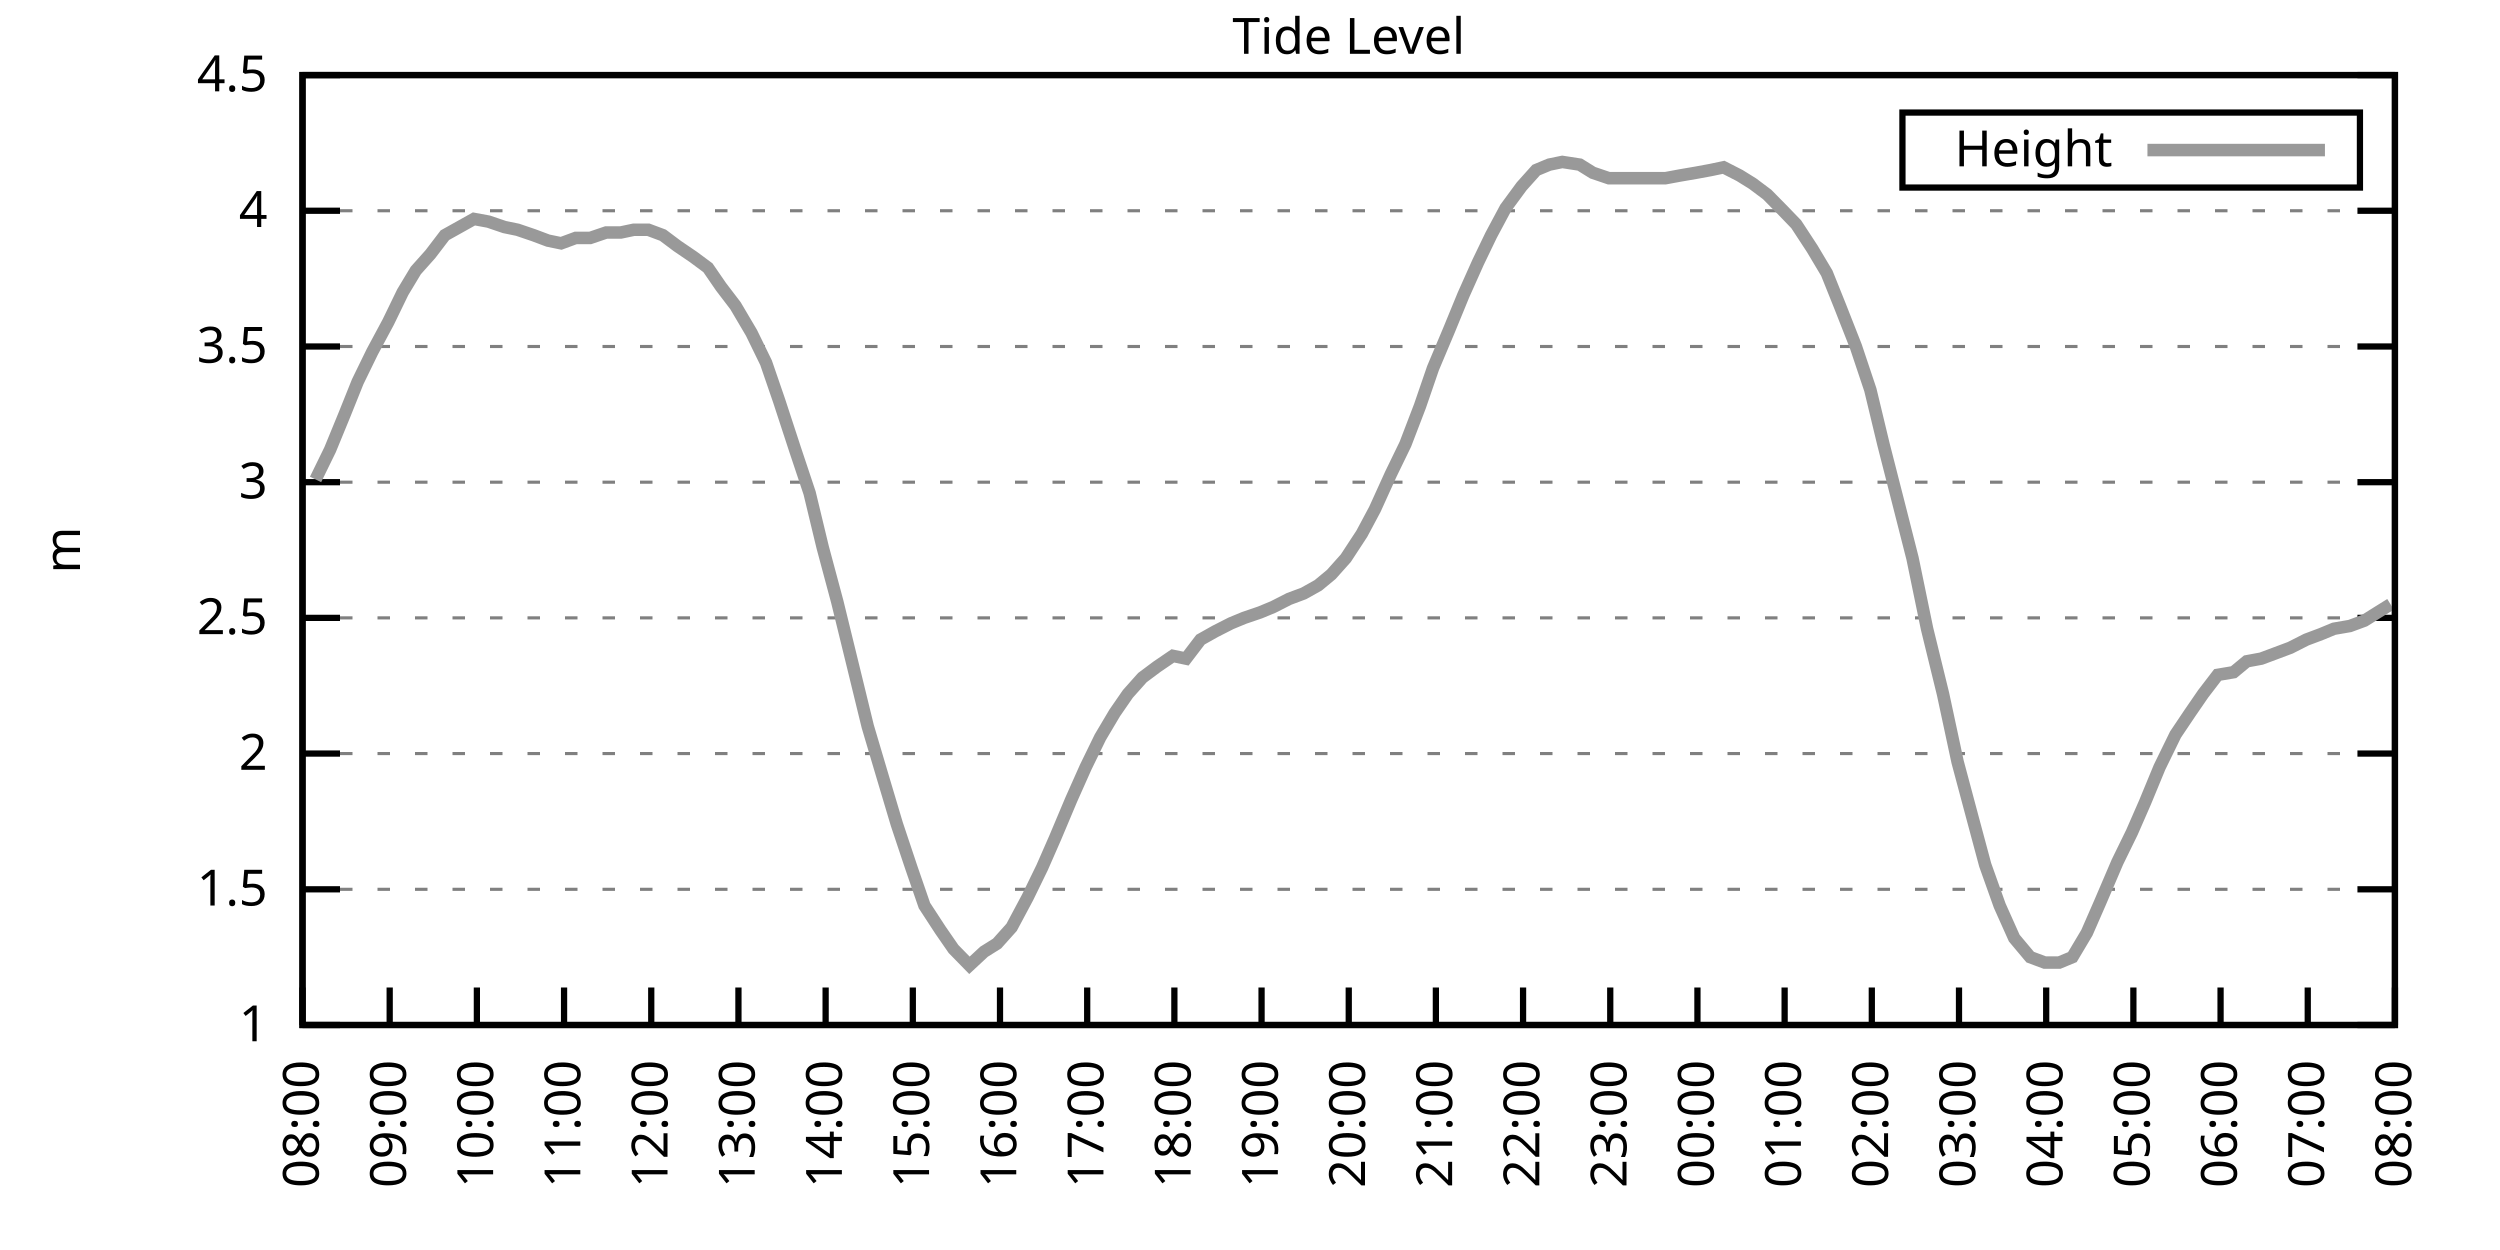
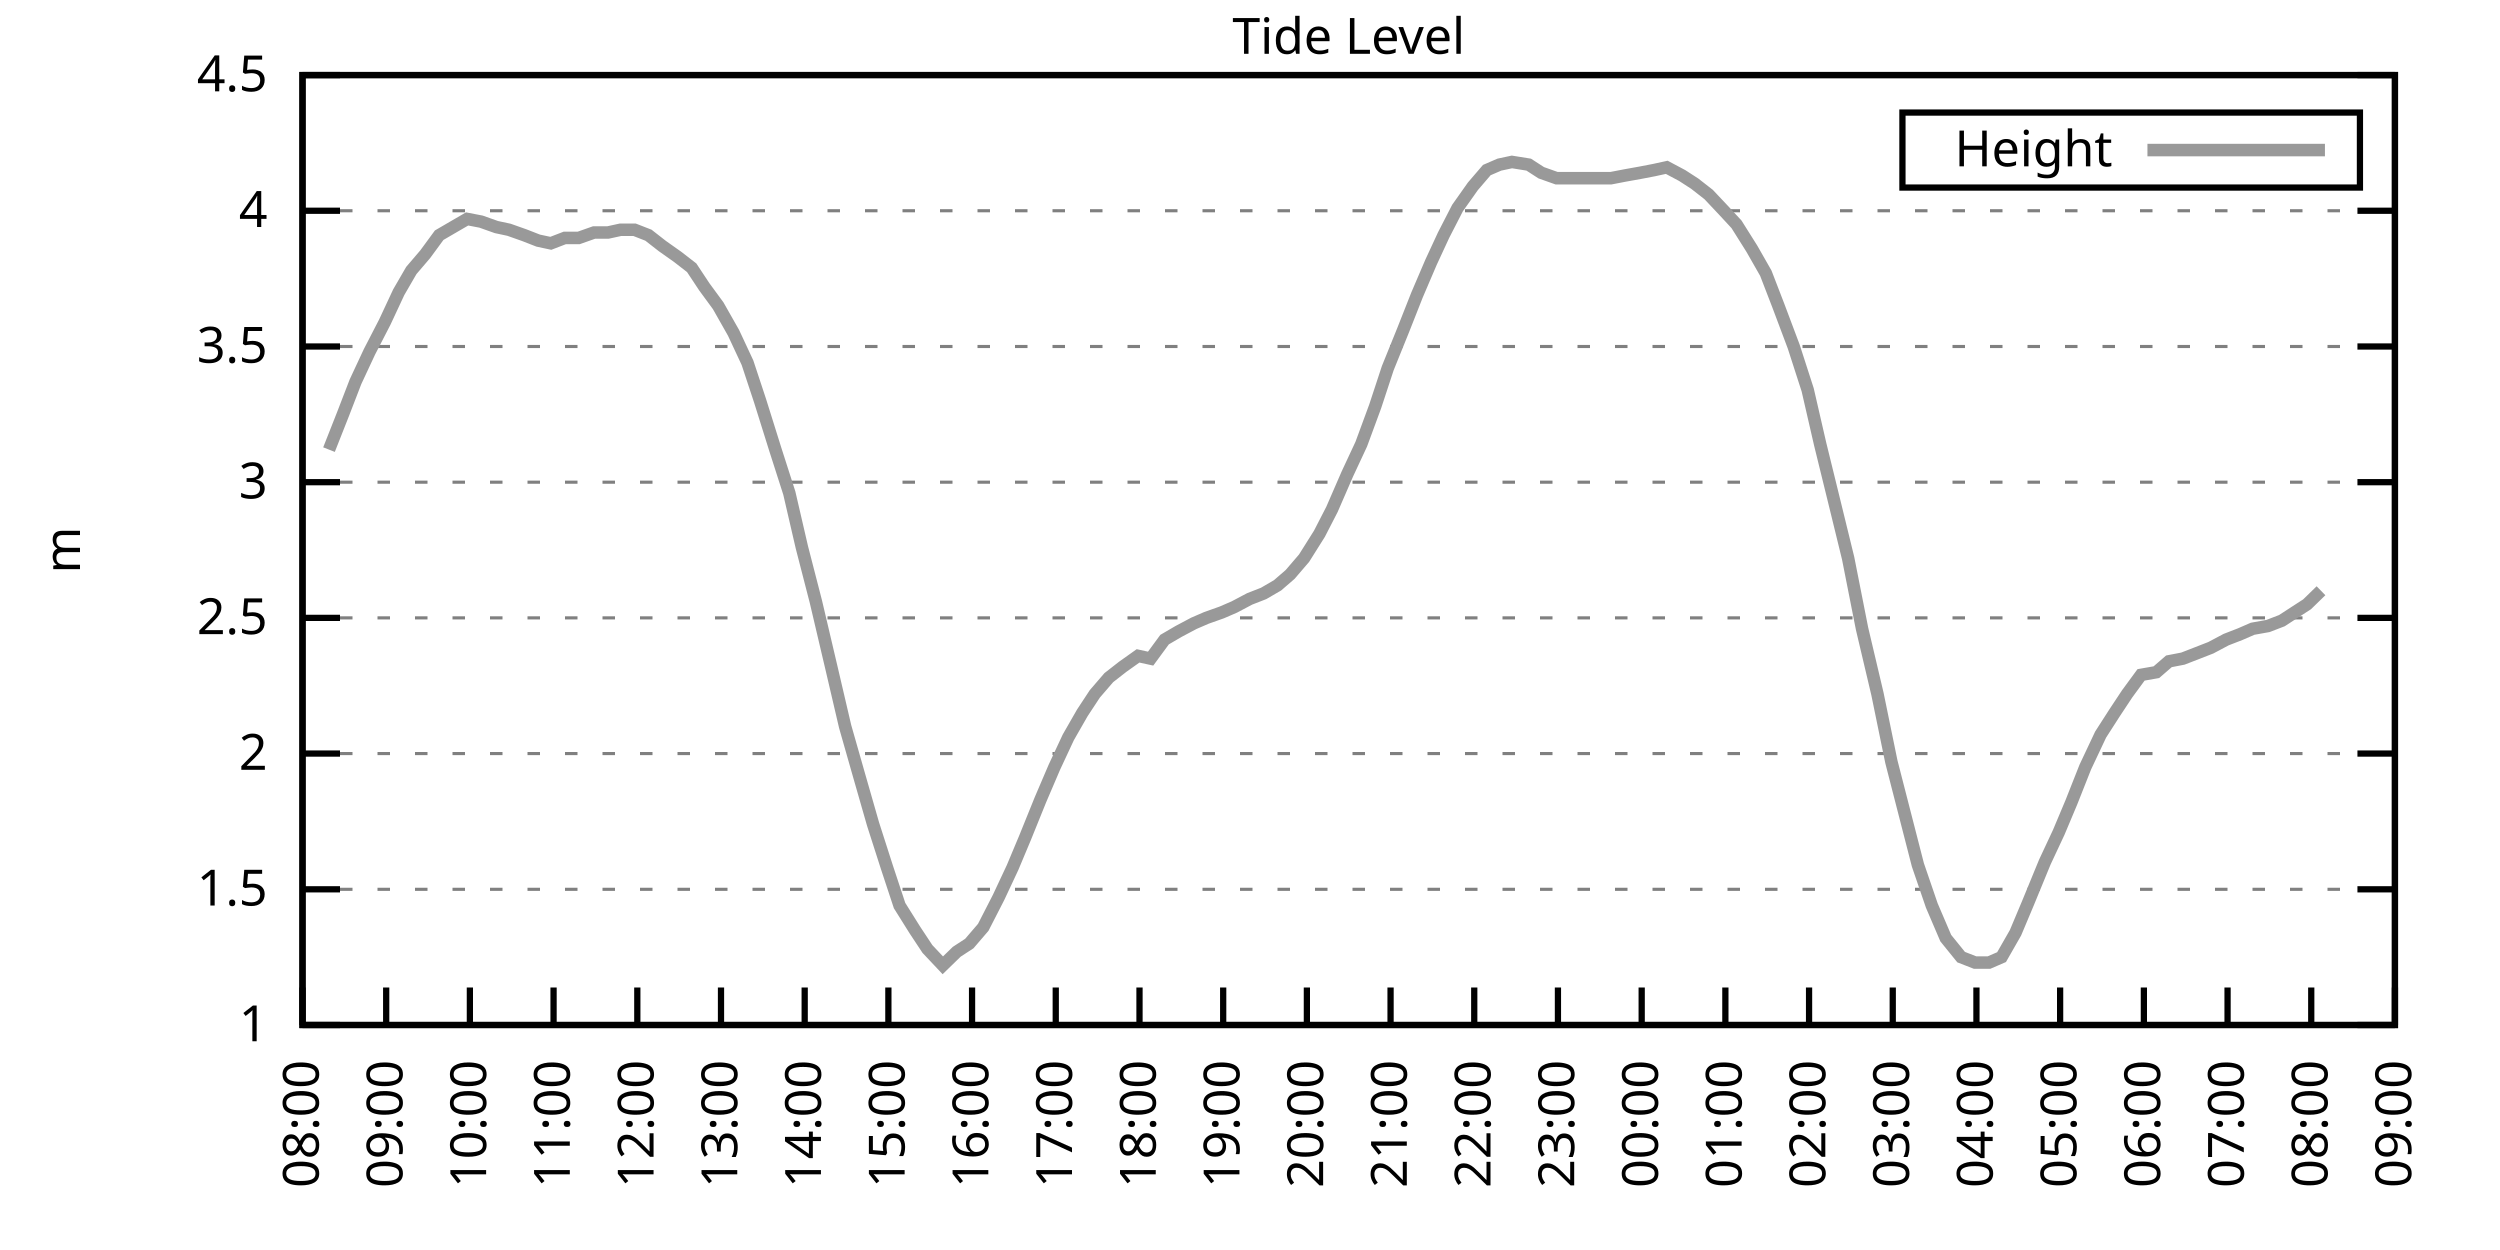
<svg xmlns="http://www.w3.org/2000/svg" xmlns:xlink="http://www.w3.org/1999/xlink" width="400" height="200" viewBox="0 0 400 200">
  <g id="gnuplot_canvas">
    <rect x="0" y="0" width="400" height="200" fill="none" />
    <defs>
      <circle id="gpDot" r="0.5" stroke-width="0.5" stroke="currentColor" />
      <path id="gpPt0" stroke-width="0.333" stroke="currentColor" d="M-1,0 h2 M0,-1 v2" />
      <path id="gpPt1" stroke-width="0.333" stroke="currentColor" d="M-1,-1 L1,1 M1,-1 L-1,1" />
      <path id="gpPt2" stroke-width="0.333" stroke="currentColor" d="M-1,0 L1,0 M0,-1 L0,1 M-1,-1 L1,1 M-1,1 L1,-1" />
      <rect id="gpPt3" stroke-width="0.333" stroke="currentColor" x="-1" y="-1" width="2" height="2" />
      <rect id="gpPt4" stroke-width="0.333" stroke="currentColor" fill="currentColor" x="-1" y="-1" width="2" height="2" />
      <circle id="gpPt5" stroke-width="0.333" stroke="currentColor" cx="0" cy="0" r="1" />
      <use xlink:href="#gpPt5" id="gpPt6" fill="currentColor" stroke="none" />
      <path id="gpPt7" stroke-width="0.333" stroke="currentColor" d="M0,-1.33 L-1.33,0.67 L1.33,0.67 z" />
      <use xlink:href="#gpPt7" id="gpPt8" fill="currentColor" stroke="none" />
      <use xlink:href="#gpPt7" id="gpPt9" stroke="currentColor" transform="rotate(180)" />
      <use xlink:href="#gpPt9" id="gpPt10" fill="currentColor" stroke="none" />
      <use xlink:href="#gpPt3" id="gpPt11" stroke="currentColor" transform="rotate(45)" />
      <use xlink:href="#gpPt11" id="gpPt12" fill="currentColor" stroke="none" />
      <path id="gpPt13" stroke-width="0.333" stroke="currentColor" d="M0,1.330 L1.265,0.411 L0.782,-1.067 L-0.782,-1.076 L-1.265,0.411 z" />
      <use xlink:href="#gpPt13" id="gpPt14" fill="currentColor" stroke="none" />
      <filter id="textbox" filterUnits="objectBoundingBox" x="0" y="0" height="1" width="1">
        <feFlood flood-color="white" flood-opacity="1" result="bgnd" />
        <feComposite in="SourceGraphic" in2="bgnd" operator="atop" />
      </filter>
      <filter id="greybox" filterUnits="objectBoundingBox" x="0" y="0" height="1" width="1">
        <feFlood flood-color="lightgrey" flood-opacity="1" result="grey" />
        <feComposite in="SourceGraphic" in2="grey" operator="atop" />
      </filter>
    </defs>
    <g fill="none" color="white" stroke="currentColor" stroke-width="1.00" stroke-linecap="butt" stroke-linejoin="miter">
</g>
    <g fill="none" color="black" stroke="currentColor" stroke-width="1.00" stroke-linecap="butt" stroke-linejoin="miter">
      <g stroke="none" shape-rendering="crispEdges">
        <polygon fill="rgb(255, 255, 255)" points="48.40,164.00 383.18,164.00 383.18,12.02 48.40,12.02 " />
      </g>
    </g>
    <g fill="none" color="black" stroke="currentColor" stroke-width="1.00" stroke-linecap="butt" stroke-linejoin="miter">
</g>
    <g fill="none" color="black" stroke="black" stroke-width="0.50" stroke-linecap="butt" stroke-linejoin="miter">
</g>
    <g fill="none" color="gray" stroke="currentColor" stroke-width="0.50" stroke-linecap="butt" stroke-linejoin="miter">
      <path stroke="gray" stroke-dasharray="2,4" class="gridline" d="M48.40,164.00 L383.19,164.00  " />
    </g>
    <g fill="none" color="gray" stroke="gray" stroke-width="1.00" stroke-linecap="butt" stroke-linejoin="miter">
</g>
    <g fill="none" color="black" stroke="currentColor" stroke-width="1.00" stroke-linecap="butt" stroke-linejoin="miter">
      <path stroke="black" d="M48.40,164.00 L54.40,164.00 M383.19,164.00 L377.19,164.00  " />
      <g transform="translate(42.80,166.60)" stroke="none" fill="black" font-family="Sans" font-size="8.00" text-anchor="end">
        <text>
          <tspan font-family="Sans"> 1</tspan>
        </text>
      </g>
    </g>
    <g fill="none" color="black" stroke="currentColor" stroke-width="1.00" stroke-linecap="butt" stroke-linejoin="miter">
</g>
    <g fill="none" color="black" stroke="black" stroke-width="0.50" stroke-linecap="butt" stroke-linejoin="miter">
</g>
    <g fill="none" color="gray" stroke="currentColor" stroke-width="0.50" stroke-linecap="butt" stroke-linejoin="miter">
      <path stroke="gray" stroke-dasharray="2,4" class="gridline" d="M48.40,142.29 L383.19,142.29  " />
    </g>
    <g fill="none" color="gray" stroke="gray" stroke-width="1.00" stroke-linecap="butt" stroke-linejoin="miter">
</g>
    <g fill="none" color="black" stroke="currentColor" stroke-width="1.00" stroke-linecap="butt" stroke-linejoin="miter">
      <path stroke="black" d="M48.40,142.29 L54.40,142.29 M383.19,142.29 L377.19,142.29  " />
      <g transform="translate(42.80,144.89)" stroke="none" fill="black" font-family="Sans" font-size="8.00" text-anchor="end">
        <text>
          <tspan font-family="Sans"> 1.5</tspan>
        </text>
      </g>
    </g>
    <g fill="none" color="black" stroke="currentColor" stroke-width="1.00" stroke-linecap="butt" stroke-linejoin="miter">
</g>
    <g fill="none" color="black" stroke="black" stroke-width="0.50" stroke-linecap="butt" stroke-linejoin="miter">
</g>
    <g fill="none" color="gray" stroke="currentColor" stroke-width="0.50" stroke-linecap="butt" stroke-linejoin="miter">
      <path stroke="gray" stroke-dasharray="2,4" class="gridline" d="M48.40,120.57 L383.19,120.57  " />
    </g>
    <g fill="none" color="gray" stroke="gray" stroke-width="1.00" stroke-linecap="butt" stroke-linejoin="miter">
</g>
    <g fill="none" color="black" stroke="currentColor" stroke-width="1.00" stroke-linecap="butt" stroke-linejoin="miter">
      <path stroke="black" d="M48.40,120.57 L54.40,120.57 M383.19,120.57 L377.19,120.57  " />
      <g transform="translate(42.80,123.17)" stroke="none" fill="black" font-family="Sans" font-size="8.00" text-anchor="end">
        <text>
          <tspan font-family="Sans"> 2</tspan>
        </text>
      </g>
    </g>
    <g fill="none" color="black" stroke="currentColor" stroke-width="1.00" stroke-linecap="butt" stroke-linejoin="miter">
</g>
    <g fill="none" color="black" stroke="black" stroke-width="0.50" stroke-linecap="butt" stroke-linejoin="miter">
</g>
    <g fill="none" color="gray" stroke="currentColor" stroke-width="0.50" stroke-linecap="butt" stroke-linejoin="miter">
      <path stroke="gray" stroke-dasharray="2,4" class="gridline" d="M48.40,98.86 L383.19,98.86  " />
    </g>
    <g fill="none" color="gray" stroke="gray" stroke-width="1.00" stroke-linecap="butt" stroke-linejoin="miter">
</g>
    <g fill="none" color="black" stroke="currentColor" stroke-width="1.00" stroke-linecap="butt" stroke-linejoin="miter">
      <path stroke="black" d="M48.40,98.86 L54.40,98.86 M383.19,98.86 L377.19,98.86  " />
      <g transform="translate(42.80,101.46)" stroke="none" fill="black" font-family="Sans" font-size="8.00" text-anchor="end">
        <text>
          <tspan font-family="Sans"> 2.5</tspan>
        </text>
      </g>
    </g>
    <g fill="none" color="black" stroke="currentColor" stroke-width="1.00" stroke-linecap="butt" stroke-linejoin="miter">
</g>
    <g fill="none" color="black" stroke="black" stroke-width="0.50" stroke-linecap="butt" stroke-linejoin="miter">
</g>
    <g fill="none" color="gray" stroke="currentColor" stroke-width="0.50" stroke-linecap="butt" stroke-linejoin="miter">
      <path stroke="gray" stroke-dasharray="2,4" class="gridline" d="M48.40,77.15 L383.19,77.15  " />
    </g>
    <g fill="none" color="gray" stroke="gray" stroke-width="1.00" stroke-linecap="butt" stroke-linejoin="miter">
</g>
    <g fill="none" color="black" stroke="currentColor" stroke-width="1.00" stroke-linecap="butt" stroke-linejoin="miter">
      <path stroke="black" d="M48.40,77.15 L54.40,77.15 M383.19,77.15 L377.19,77.15  " />
      <g transform="translate(42.80,79.75)" stroke="none" fill="black" font-family="Sans" font-size="8.00" text-anchor="end">
        <text>
          <tspan font-family="Sans"> 3</tspan>
        </text>
      </g>
    </g>
    <g fill="none" color="black" stroke="currentColor" stroke-width="1.00" stroke-linecap="butt" stroke-linejoin="miter">
</g>
    <g fill="none" color="black" stroke="black" stroke-width="0.50" stroke-linecap="butt" stroke-linejoin="miter">
</g>
    <g fill="none" color="gray" stroke="currentColor" stroke-width="0.50" stroke-linecap="butt" stroke-linejoin="miter">
      <path stroke="gray" stroke-dasharray="2,4" class="gridline" d="M48.40,55.44 L383.19,55.44  " />
    </g>
    <g fill="none" color="gray" stroke="gray" stroke-width="1.00" stroke-linecap="butt" stroke-linejoin="miter">
</g>
    <g fill="none" color="black" stroke="currentColor" stroke-width="1.00" stroke-linecap="butt" stroke-linejoin="miter">
      <path stroke="black" d="M48.40,55.44 L54.40,55.44 M383.19,55.44 L377.19,55.44  " />
      <g transform="translate(42.80,58.04)" stroke="none" fill="black" font-family="Sans" font-size="8.00" text-anchor="end">
        <text>
          <tspan font-family="Sans"> 3.5</tspan>
        </text>
      </g>
    </g>
    <g fill="none" color="black" stroke="currentColor" stroke-width="1.00" stroke-linecap="butt" stroke-linejoin="miter">
</g>
    <g fill="none" color="black" stroke="black" stroke-width="0.50" stroke-linecap="butt" stroke-linejoin="miter">
</g>
    <g fill="none" color="gray" stroke="currentColor" stroke-width="0.50" stroke-linecap="butt" stroke-linejoin="miter">
      <path stroke="gray" stroke-dasharray="2,4" class="gridline" d="M48.40,33.72 L383.19,33.72  " />
    </g>
    <g fill="none" color="gray" stroke="gray" stroke-width="1.00" stroke-linecap="butt" stroke-linejoin="miter">
</g>
    <g fill="none" color="black" stroke="currentColor" stroke-width="1.00" stroke-linecap="butt" stroke-linejoin="miter">
      <path stroke="black" d="M48.40,33.72 L54.40,33.72 M383.19,33.72 L377.19,33.72  " />
      <g transform="translate(42.80,36.32)" stroke="none" fill="black" font-family="Sans" font-size="8.00" text-anchor="end">
        <text>
          <tspan font-family="Sans"> 4</tspan>
        </text>
      </g>
    </g>
    <g fill="none" color="black" stroke="currentColor" stroke-width="1.00" stroke-linecap="butt" stroke-linejoin="miter">
</g>
    <g fill="none" color="black" stroke="black" stroke-width="0.50" stroke-linecap="butt" stroke-linejoin="miter">
</g>
    <g fill="none" color="gray" stroke="currentColor" stroke-width="0.50" stroke-linecap="butt" stroke-linejoin="miter">
      <path stroke="gray" stroke-dasharray="2,4" class="gridline" d="M48.40,12.01 L383.19,12.01  " />
    </g>
    <g fill="none" color="gray" stroke="gray" stroke-width="1.00" stroke-linecap="butt" stroke-linejoin="miter">
</g>
    <g fill="none" color="black" stroke="currentColor" stroke-width="1.00" stroke-linecap="butt" stroke-linejoin="miter">
      <path stroke="black" d="M48.40,12.01 L54.40,12.01 M383.19,12.01 L377.19,12.01  " />
      <g transform="translate(42.80,14.61)" stroke="none" fill="black" font-family="Sans" font-size="8.00" text-anchor="end">
        <text>
          <tspan font-family="Sans"> 4.5</tspan>
        </text>
      </g>
    </g>
    <g fill="none" color="black" stroke="currentColor" stroke-width="1.00" stroke-linecap="butt" stroke-linejoin="miter">
      <path stroke="black" d="M48.40,164.00 L48.40,158.00  " />
      <g transform="translate(51.00,169.60) rotate(270.00)" stroke="none" fill="black" font-family="Sans" font-size="8.00" text-anchor="end">
        <text>
          <tspan font-family="Sans">08:00</tspan>
        </text>
      </g>
    </g>
    <g fill="none" color="black" stroke="currentColor" stroke-width="1.00" stroke-linecap="butt" stroke-linejoin="miter">
-       <path stroke="black" d="M62.35,164.00 L62.35,158.00  " />
-       <g transform="translate(64.95,169.60) rotate(270.00)" stroke="none" fill="black" font-family="Sans" font-size="8.00" text-anchor="end">
+       <path stroke="black" d="M61.79,164.00 L61.79,158.00  " />
+       <g transform="translate(64.39,169.60) rotate(270.00)" stroke="none" fill="black" font-family="Sans" font-size="8.00" text-anchor="end">
        <text>
          <tspan font-family="Sans">09:00</tspan>
        </text>
      </g>
    </g>
    <g fill="none" color="black" stroke="currentColor" stroke-width="1.00" stroke-linecap="butt" stroke-linejoin="miter">
-       <path stroke="black" d="M76.30,164.00 L76.30,158.00  " />
-       <g transform="translate(78.90,169.60) rotate(270.00)" stroke="none" fill="black" font-family="Sans" font-size="8.00" text-anchor="end">
+       <path stroke="black" d="M75.18,164.00 L75.18,158.00  " />
+       <g transform="translate(77.78,169.60) rotate(270.00)" stroke="none" fill="black" font-family="Sans" font-size="8.00" text-anchor="end">
        <text>
          <tspan font-family="Sans">10:00</tspan>
        </text>
      </g>
    </g>
    <g fill="none" color="black" stroke="currentColor" stroke-width="1.00" stroke-linecap="butt" stroke-linejoin="miter">
-       <path stroke="black" d="M90.25,164.00 L90.25,158.00  " />
-       <g transform="translate(92.85,169.60) rotate(270.00)" stroke="none" fill="black" font-family="Sans" font-size="8.00" text-anchor="end">
+       <path stroke="black" d="M88.57,164.00 L88.57,158.00  " />
+       <g transform="translate(91.17,169.60) rotate(270.00)" stroke="none" fill="black" font-family="Sans" font-size="8.00" text-anchor="end">
        <text>
          <tspan font-family="Sans">11:00</tspan>
        </text>
      </g>
    </g>
    <g fill="none" color="black" stroke="currentColor" stroke-width="1.00" stroke-linecap="butt" stroke-linejoin="miter">
-       <path stroke="black" d="M104.20,164.00 L104.20,158.00  " />
-       <g transform="translate(106.80,169.60) rotate(270.00)" stroke="none" fill="black" font-family="Sans" font-size="8.00" text-anchor="end">
+       <path stroke="black" d="M101.97,164.00 L101.97,158.00  " />
+       <g transform="translate(104.57,169.60) rotate(270.00)" stroke="none" fill="black" font-family="Sans" font-size="8.00" text-anchor="end">
        <text>
          <tspan font-family="Sans">12:00</tspan>
        </text>
      </g>
    </g>
    <g fill="none" color="black" stroke="currentColor" stroke-width="1.00" stroke-linecap="butt" stroke-linejoin="miter">
-       <path stroke="black" d="M118.15,164.00 L118.15,158.00  " />
-       <g transform="translate(120.75,169.60) rotate(270.00)" stroke="none" fill="black" font-family="Sans" font-size="8.00" text-anchor="end">
+       <path stroke="black" d="M115.36,164.00 L115.36,158.00  " />
+       <g transform="translate(117.96,169.60) rotate(270.00)" stroke="none" fill="black" font-family="Sans" font-size="8.00" text-anchor="end">
        <text>
          <tspan font-family="Sans">13:00</tspan>
        </text>
      </g>
    </g>
    <g fill="none" color="black" stroke="currentColor" stroke-width="1.00" stroke-linecap="butt" stroke-linejoin="miter">
-       <path stroke="black" d="M132.10,164.00 L132.10,158.00  " />
-       <g transform="translate(134.70,169.60) rotate(270.00)" stroke="none" fill="black" font-family="Sans" font-size="8.00" text-anchor="end">
+       <path stroke="black" d="M128.75,164.00 L128.75,158.00  " />
+       <g transform="translate(131.35,169.60) rotate(270.00)" stroke="none" fill="black" font-family="Sans" font-size="8.00" text-anchor="end">
        <text>
          <tspan font-family="Sans">14:00</tspan>
        </text>
      </g>
    </g>
    <g fill="none" color="black" stroke="currentColor" stroke-width="1.00" stroke-linecap="butt" stroke-linejoin="miter">
-       <path stroke="black" d="M146.05,164.00 L146.05,158.00  " />
-       <g transform="translate(148.65,169.60) rotate(270.00)" stroke="none" fill="black" font-family="Sans" font-size="8.00" text-anchor="end">
+       <path stroke="black" d="M142.14,164.00 L142.14,158.00  " />
+       <g transform="translate(144.74,169.60) rotate(270.00)" stroke="none" fill="black" font-family="Sans" font-size="8.00" text-anchor="end">
        <text>
          <tspan font-family="Sans">15:00</tspan>
        </text>
      </g>
    </g>
    <g fill="none" color="black" stroke="currentColor" stroke-width="1.00" stroke-linecap="butt" stroke-linejoin="miter">
-       <path stroke="black" d="M160.00,164.00 L160.00,158.00  " />
-       <g transform="translate(162.60,169.60) rotate(270.00)" stroke="none" fill="black" font-family="Sans" font-size="8.00" text-anchor="end">
+       <path stroke="black" d="M155.53,164.00 L155.53,158.00  " />
+       <g transform="translate(158.13,169.60) rotate(270.00)" stroke="none" fill="black" font-family="Sans" font-size="8.00" text-anchor="end">
        <text>
          <tspan font-family="Sans">16:00</tspan>
        </text>
      </g>
    </g>
    <g fill="none" color="black" stroke="currentColor" stroke-width="1.00" stroke-linecap="butt" stroke-linejoin="miter">
-       <path stroke="black" d="M173.95,164.00 L173.95,158.00  " />
-       <g transform="translate(176.55,169.60) rotate(270.00)" stroke="none" fill="black" font-family="Sans" font-size="8.00" text-anchor="end">
+       <path stroke="black" d="M168.92,164.00 L168.92,158.00  " />
+       <g transform="translate(171.52,169.60) rotate(270.00)" stroke="none" fill="black" font-family="Sans" font-size="8.00" text-anchor="end">
        <text>
          <tspan font-family="Sans">17:00</tspan>
        </text>
      </g>
    </g>
    <g fill="none" color="black" stroke="currentColor" stroke-width="1.00" stroke-linecap="butt" stroke-linejoin="miter">
-       <path stroke="black" d="M187.90,164.00 L187.90,158.00  " />
-       <g transform="translate(190.50,169.60) rotate(270.00)" stroke="none" fill="black" font-family="Sans" font-size="8.00" text-anchor="end">
+       <path stroke="black" d="M182.32,164.00 L182.32,158.00  " />
+       <g transform="translate(184.92,169.60) rotate(270.00)" stroke="none" fill="black" font-family="Sans" font-size="8.00" text-anchor="end">
        <text>
          <tspan font-family="Sans">18:00</tspan>
        </text>
      </g>
    </g>
    <g fill="none" color="black" stroke="currentColor" stroke-width="1.00" stroke-linecap="butt" stroke-linejoin="miter">
-       <path stroke="black" d="M201.85,164.00 L201.85,158.00  " />
-       <g transform="translate(204.45,169.60) rotate(270.00)" stroke="none" fill="black" font-family="Sans" font-size="8.00" text-anchor="end">
+       <path stroke="black" d="M195.71,164.00 L195.71,158.00  " />
+       <g transform="translate(198.31,169.60) rotate(270.00)" stroke="none" fill="black" font-family="Sans" font-size="8.00" text-anchor="end">
        <text>
          <tspan font-family="Sans">19:00</tspan>
        </text>
      </g>
    </g>
    <g fill="none" color="black" stroke="currentColor" stroke-width="1.00" stroke-linecap="butt" stroke-linejoin="miter">
-       <path stroke="black" d="M215.80,164.00 L215.80,158.00  " />
-       <g transform="translate(218.40,169.60) rotate(270.00)" stroke="none" fill="black" font-family="Sans" font-size="8.00" text-anchor="end">
+       <path stroke="black" d="M209.10,164.00 L209.10,158.00  " />
+       <g transform="translate(211.70,169.60) rotate(270.00)" stroke="none" fill="black" font-family="Sans" font-size="8.00" text-anchor="end">
        <text>
          <tspan font-family="Sans">20:00</tspan>
        </text>
      </g>
    </g>
    <g fill="none" color="black" stroke="currentColor" stroke-width="1.00" stroke-linecap="butt" stroke-linejoin="miter">
-       <path stroke="black" d="M229.74,164.00 L229.74,158.00  " />
-       <g transform="translate(232.34,169.60) rotate(270.00)" stroke="none" fill="black" font-family="Sans" font-size="8.00" text-anchor="end">
+       <path stroke="black" d="M222.49,164.00 L222.49,158.00  " />
+       <g transform="translate(225.09,169.60) rotate(270.00)" stroke="none" fill="black" font-family="Sans" font-size="8.00" text-anchor="end">
        <text>
          <tspan font-family="Sans">21:00</tspan>
        </text>
      </g>
    </g>
    <g fill="none" color="black" stroke="currentColor" stroke-width="1.00" stroke-linecap="butt" stroke-linejoin="miter">
-       <path stroke="black" d="M243.69,164.00 L243.69,158.00  " />
-       <g transform="translate(246.29,169.60) rotate(270.00)" stroke="none" fill="black" font-family="Sans" font-size="8.00" text-anchor="end">
+       <path stroke="black" d="M235.88,164.00 L235.88,158.00  " />
+       <g transform="translate(238.48,169.60) rotate(270.00)" stroke="none" fill="black" font-family="Sans" font-size="8.00" text-anchor="end">
        <text>
          <tspan font-family="Sans">22:00</tspan>
        </text>
      </g>
    </g>
    <g fill="none" color="black" stroke="currentColor" stroke-width="1.00" stroke-linecap="butt" stroke-linejoin="miter">
-       <path stroke="black" d="M257.64,164.00 L257.64,158.00  " />
-       <g transform="translate(260.24,169.60) rotate(270.00)" stroke="none" fill="black" font-family="Sans" font-size="8.00" text-anchor="end">
+       <path stroke="black" d="M249.27,164.00 L249.27,158.00  " />
+       <g transform="translate(251.87,169.60) rotate(270.00)" stroke="none" fill="black" font-family="Sans" font-size="8.00" text-anchor="end">
        <text>
          <tspan font-family="Sans">23:00</tspan>
        </text>
      </g>
    </g>
    <g fill="none" color="black" stroke="currentColor" stroke-width="1.00" stroke-linecap="butt" stroke-linejoin="miter">
-       <path stroke="black" d="M271.59,164.00 L271.59,158.00  " />
-       <g transform="translate(274.19,169.60) rotate(270.00)" stroke="none" fill="black" font-family="Sans" font-size="8.00" text-anchor="end">
+       <path stroke="black" d="M262.67,164.00 L262.67,158.00  " />
+       <g transform="translate(265.27,169.60) rotate(270.00)" stroke="none" fill="black" font-family="Sans" font-size="8.00" text-anchor="end">
        <text>
          <tspan font-family="Sans">00:00</tspan>
        </text>
      </g>
    </g>
    <g fill="none" color="black" stroke="currentColor" stroke-width="1.00" stroke-linecap="butt" stroke-linejoin="miter">
-       <path stroke="black" d="M285.54,164.00 L285.54,158.00  " />
-       <g transform="translate(288.14,169.60) rotate(270.00)" stroke="none" fill="black" font-family="Sans" font-size="8.00" text-anchor="end">
+       <path stroke="black" d="M276.06,164.00 L276.06,158.00  " />
+       <g transform="translate(278.66,169.60) rotate(270.00)" stroke="none" fill="black" font-family="Sans" font-size="8.00" text-anchor="end">
        <text>
          <tspan font-family="Sans">01:00</tspan>
        </text>
      </g>
    </g>
    <g fill="none" color="black" stroke="currentColor" stroke-width="1.00" stroke-linecap="butt" stroke-linejoin="miter">
-       <path stroke="black" d="M299.49,164.00 L299.49,158.00  " />
-       <g transform="translate(302.09,169.60) rotate(270.00)" stroke="none" fill="black" font-family="Sans" font-size="8.00" text-anchor="end">
+       <path stroke="black" d="M289.45,164.00 L289.45,158.00  " />
+       <g transform="translate(292.05,169.60) rotate(270.00)" stroke="none" fill="black" font-family="Sans" font-size="8.00" text-anchor="end">
        <text>
          <tspan font-family="Sans">02:00</tspan>
        </text>
      </g>
    </g>
    <g fill="none" color="black" stroke="currentColor" stroke-width="1.00" stroke-linecap="butt" stroke-linejoin="miter">
-       <path stroke="black" d="M313.44,164.00 L313.44,158.00  " />
-       <g transform="translate(316.04,169.60) rotate(270.00)" stroke="none" fill="black" font-family="Sans" font-size="8.00" text-anchor="end">
+       <path stroke="black" d="M302.84,164.00 L302.84,158.00  " />
+       <g transform="translate(305.44,169.60) rotate(270.00)" stroke="none" fill="black" font-family="Sans" font-size="8.00" text-anchor="end">
        <text>
          <tspan font-family="Sans">03:00</tspan>
        </text>
      </g>
    </g>
    <g fill="none" color="black" stroke="currentColor" stroke-width="1.00" stroke-linecap="butt" stroke-linejoin="miter">
-       <path stroke="black" d="M327.39,164.00 L327.39,158.00  " />
-       <g transform="translate(329.99,169.60) rotate(270.00)" stroke="none" fill="black" font-family="Sans" font-size="8.00" text-anchor="end">
+       <path stroke="black" d="M316.23,164.00 L316.23,158.00  " />
+       <g transform="translate(318.83,169.60) rotate(270.00)" stroke="none" fill="black" font-family="Sans" font-size="8.00" text-anchor="end">
        <text>
          <tspan font-family="Sans">04:00</tspan>
        </text>
      </g>
    </g>
    <g fill="none" color="black" stroke="currentColor" stroke-width="1.00" stroke-linecap="butt" stroke-linejoin="miter">
-       <path stroke="black" d="M341.34,164.00 L341.34,158.00  " />
-       <g transform="translate(343.94,169.60) rotate(270.00)" stroke="none" fill="black" font-family="Sans" font-size="8.00" text-anchor="end">
+       <path stroke="black" d="M329.62,164.00 L329.62,158.00  " />
+       <g transform="translate(332.22,169.60) rotate(270.00)" stroke="none" fill="black" font-family="Sans" font-size="8.00" text-anchor="end">
        <text>
          <tspan font-family="Sans">05:00</tspan>
        </text>
      </g>
    </g>
    <g fill="none" color="black" stroke="currentColor" stroke-width="1.00" stroke-linecap="butt" stroke-linejoin="miter">
-       <path stroke="black" d="M355.29,164.00 L355.29,158.00  " />
-       <g transform="translate(357.89,169.60) rotate(270.00)" stroke="none" fill="black" font-family="Sans" font-size="8.00" text-anchor="end">
+       <path stroke="black" d="M343.02,164.00 L343.02,158.00  " />
+       <g transform="translate(345.62,169.60) rotate(270.00)" stroke="none" fill="black" font-family="Sans" font-size="8.00" text-anchor="end">
        <text>
          <tspan font-family="Sans">06:00</tspan>
        </text>
      </g>
    </g>
    <g fill="none" color="black" stroke="currentColor" stroke-width="1.00" stroke-linecap="butt" stroke-linejoin="miter">
-       <path stroke="black" d="M369.24,164.00 L369.24,158.00  " />
-       <g transform="translate(371.84,169.60) rotate(270.00)" stroke="none" fill="black" font-family="Sans" font-size="8.00" text-anchor="end">
+       <path stroke="black" d="M356.41,164.00 L356.41,158.00  " />
+       <g transform="translate(359.01,169.60) rotate(270.00)" stroke="none" fill="black" font-family="Sans" font-size="8.00" text-anchor="end">
        <text>
          <tspan font-family="Sans">07:00</tspan>
+         </text>
+       </g>
+     </g>
+     <g fill="none" color="black" stroke="currentColor" stroke-width="1.00" stroke-linecap="butt" stroke-linejoin="miter">
+       <path stroke="black" d="M369.80,164.00 L369.80,158.00  " />
+       <g transform="translate(372.40,169.60) rotate(270.00)" stroke="none" fill="black" font-family="Sans" font-size="8.00" text-anchor="end">
+         <text>
+           <tspan font-family="Sans">08:00</tspan>
        </text>
      </g>
    </g>
    <g fill="none" color="black" stroke="currentColor" stroke-width="1.00" stroke-linecap="butt" stroke-linejoin="miter">
      <path stroke="black" d="M383.19,164.00 L383.19,158.00  " />
      <g transform="translate(385.79,169.60) rotate(270.00)" stroke="none" fill="black" font-family="Sans" font-size="8.00" text-anchor="end">
        <text>
-           <tspan font-family="Sans">08:00</tspan>
+           <tspan font-family="Sans">09:00</tspan>
        </text>
      </g>
    </g>
    <g fill="none" color="black" stroke="currentColor" stroke-width="1.00" stroke-linecap="butt" stroke-linejoin="miter">
</g>
    <g fill="none" color="black" stroke="currentColor" stroke-width="1.00" stroke-linecap="butt" stroke-linejoin="miter">
      <path stroke="black" d="M48.40,12.01 L48.40,164.00 L383.19,164.00 L383.19,12.01 L48.40,12.01 Z  " />
    </g>
    <g fill="none" color="black" stroke="currentColor" stroke-width="1.00" stroke-linecap="butt" stroke-linejoin="miter">
</g>
    <g fill="none" color="black" stroke="currentColor" stroke-width="1.00" stroke-linecap="butt" stroke-linejoin="miter">
      <path stroke="black" d="M304.39,30.01 L304.39,18.01 L377.59,18.01 L377.59,30.01 L304.39,30.01 Z  " />
    </g>
    <g id="Tide_level_plot_1">
      <g fill="none" color="white" stroke="black" stroke-width="2.00" stroke-linecap="butt" stroke-linejoin="miter">
</g>
      <g fill="none" color="black" stroke="currentColor" stroke-width="2.00" stroke-linecap="butt" stroke-linejoin="miter">
        <g transform="translate(337.99,26.61)" stroke="none" fill="black" font-family="Sans" font-size="8.00" text-anchor="end">
          <text>
            <tspan font-family="Sans">Height</tspan>
          </text>
        </g>
      </g>
      <g fill="none" color="black" stroke="currentColor" stroke-width="2.00" stroke-linecap="butt" stroke-linejoin="miter">
-         <path stroke="rgb(153, 153, 153)" d="M343.59,24.01 L371.99,24.01 M50.49,76.71 L52.82,71.94 L55.14,66.29 L57.23,61.08 L59.56,56.30 L62.12,51.53   L64.44,46.75 L66.53,43.28 L68.86,40.67 L71.18,37.63 L73.51,36.33 L75.83,35.03 L78.16,35.46 L80.72,36.33   L82.81,36.76 L85.37,37.63 L87.69,38.50 L89.78,38.93 L92.11,38.07 L94.43,38.07 L96.99,37.20 L99.32,37.20   L101.41,36.76 L103.73,36.76 L106.06,37.63 L108.38,39.37 L110.94,41.11 L113.27,42.84 L115.36,45.88 L117.68,48.92   L120.24,53.26 L122.57,58.04 L124.66,64.12 L127.22,71.94 L129.54,78.89 L131.63,87.57 L133.96,96.26 L136.51,106.68   L138.84,116.23 L141.16,124.05 L143.49,131.86 L145.81,138.81 L147.91,144.89 L150.46,148.80 L152.56,151.84 L155.11,154.45   L157.44,152.28 L159.53,150.97 L161.86,148.37 L164.41,143.59 L166.74,138.81 L168.83,134.04 L171.39,127.96 L173.71,122.75   L176.04,117.97 L178.36,114.06 L180.46,111.02 L182.78,108.42 L185.11,106.68 L187.66,104.94 L189.76,105.38 L192.08,102.34   L194.41,101.03 L196.96,99.73 L199.06,98.86 L201.61,97.99 L203.71,97.12 L206.26,95.82 L208.59,94.95 L210.91,93.65   L213.01,91.91 L215.33,89.31 L217.89,85.40 L219.98,81.49 L222.54,75.85 L224.86,71.07 L227.19,64.99 L229.28,58.91   L231.84,52.83 L234.16,47.18 L236.49,41.97 L238.58,37.63 L240.90,33.29 L243.46,29.81 L245.79,27.21 L247.88,26.34   L249.97,25.91 L252.76,26.34 L254.85,27.64 L257.41,28.51 L259.50,28.51 L261.83,28.51 L264.39,28.51 L266.48,28.51   L268.80,28.08 L271.36,27.64 L273.69,27.21 L275.78,26.77 L278.34,28.08 L280.43,29.38 L282.75,31.12 L285.31,33.72   L287.40,35.89 L289.96,39.80 L292.29,43.71 L294.38,48.92 L296.94,55.44 L299.26,62.38 L301.35,71.07 L303.68,80.19   L306.00,89.31 L308.33,100.60 L310.88,111.02 L313.21,121.88 L315.53,130.56 L317.63,138.38 L319.95,144.89 L322.28,150.10   L324.83,153.14 L327.16,154.01 L329.48,154.01 L331.58,153.14 L333.90,149.24 L335.99,144.46 L338.78,137.94 L341.11,133.17   L343.20,128.39 L345.53,122.75 L348.08,117.53 L350.41,114.06 L352.50,111.02 L354.83,107.98 L357.38,107.55 L359.48,105.81   L361.80,105.38 L364.13,104.51 L366.45,103.64 L369.01,102.34 L371.33,101.47 L373.43,100.60 L375.98,100.16 L378.31,99.30   L380.40,97.99 L382.49,96.69  " />
+         <path stroke="rgb(153, 153, 153)" d="M343.59,24.01 L371.99,24.01 M52.64,71.94 L54.87,66.29 L56.88,61.08 L59.11,56.30 L61.57,51.53 L63.80,46.75   L65.81,43.28 L68.04,40.67 L70.27,37.63 L72.50,36.33 L74.74,35.03 L76.97,35.46 L79.42,36.33 L81.43,36.76   L83.89,37.63 L86.12,38.50 L88.13,38.93 L90.36,38.07 L92.59,38.07 L95.05,37.20 L97.28,37.20 L99.29,36.76   L101.52,36.76 L103.75,37.63 L105.98,39.37 L108.44,41.11 L110.67,42.84 L112.68,45.88 L114.91,48.92 L117.37,53.26   L119.60,58.04 L121.61,64.12 L124.06,71.94 L126.29,78.89 L128.30,87.57 L130.54,96.26 L132.99,106.68 L135.22,116.23   L137.45,124.05 L139.69,131.86 L141.92,138.81 L143.93,144.89 L146.38,148.80 L148.39,151.84 L150.85,154.45 L153.08,152.28   L155.09,150.97 L157.32,148.37 L159.77,143.59 L162.01,138.81 L164.01,134.04 L166.47,127.96 L168.70,122.75 L170.93,117.97   L173.17,114.06 L175.17,111.02 L177.41,108.42 L179.64,106.68 L182.09,104.94 L184.10,105.38 L186.33,102.34 L188.57,101.03   L191.02,99.73 L193.03,98.86 L195.48,97.99 L197.49,97.12 L199.95,95.82 L202.18,94.95 L204.41,93.65 L206.42,91.91   L208.65,89.31 L211.11,85.40 L213.12,81.49 L215.57,75.85 L217.80,71.07 L220.04,64.99 L222.04,58.91 L224.50,52.83   L226.73,47.18 L228.96,41.97 L230.97,37.63 L233.20,33.29 L235.66,29.81 L237.89,27.21 L239.90,26.34 L241.91,25.91   L244.59,26.34 L246.60,27.64 L249.05,28.51 L251.06,28.51 L253.29,28.51 L255.75,28.51 L257.76,28.51 L259.99,28.08   L262.44,27.64 L264.67,27.21 L266.68,26.77 L269.14,28.08 L271.15,29.38 L273.38,31.12 L275.83,33.72 L277.84,35.89   L280.30,39.80 L282.53,43.71 L284.54,48.92 L286.99,55.44 L289.23,62.38 L291.23,71.07 L293.47,80.19 L295.70,89.31   L297.93,100.60 L300.39,111.02 L302.62,121.88 L304.85,130.56 L306.86,138.38 L309.09,144.89 L311.32,150.10 L313.78,153.14   L316.01,154.01 L318.24,154.01 L320.25,153.14 L322.48,149.24 L324.49,144.46 L327.17,137.94 L329.40,133.17 L331.41,128.39   L333.64,122.75 L336.10,117.53 L338.33,114.06 L340.34,111.02 L342.57,107.98 L345.02,107.55 L347.03,105.81 L349.26,105.38   L351.50,104.51 L353.73,103.64 L356.18,102.34 L358.42,101.47 L360.42,100.60 L362.88,100.16 L365.11,99.30 L367.12,97.99   L369.13,96.69 L371.36,94.52  " />
      </g>
    </g>
    <g fill="none" color="black" stroke="currentColor" stroke-width="2.00" stroke-linecap="butt" stroke-linejoin="miter">
</g>
    <g fill="none" color="black" stroke="black" stroke-width="1.00" stroke-linecap="butt" stroke-linejoin="miter">
</g>
    <g fill="none" color="black" stroke="currentColor" stroke-width="1.00" stroke-linecap="butt" stroke-linejoin="miter">
      <path stroke="black" d="M48.40,12.01 L48.40,164.00 L383.19,164.00 L383.19,12.01 L48.40,12.01 Z  " />
      <g transform="translate(12.80,88.01) rotate(270.00)" stroke="none" fill="black" font-family="Sans" font-size="8.00" text-anchor="middle">
        <text>
          <tspan font-family="Sans">m</tspan>
        </text>
      </g>
    </g>
    <g fill="none" color="black" stroke="currentColor" stroke-width="1.00" stroke-linecap="butt" stroke-linejoin="miter">
</g>
    <g fill="none" color="black" stroke="currentColor" stroke-width="1.00" stroke-linecap="butt" stroke-linejoin="miter">
      <g transform="translate(215.79,8.61)" stroke="none" fill="black" font-family="Sans" font-size="8.00" text-anchor="middle">
        <text>
          <tspan font-family="Sans">Tide Level</tspan>
        </text>
      </g>
    </g>
    <g fill="none" color="black" stroke="currentColor" stroke-width="1.00" stroke-linecap="butt" stroke-linejoin="miter">
</g>
  </g>
</svg>
